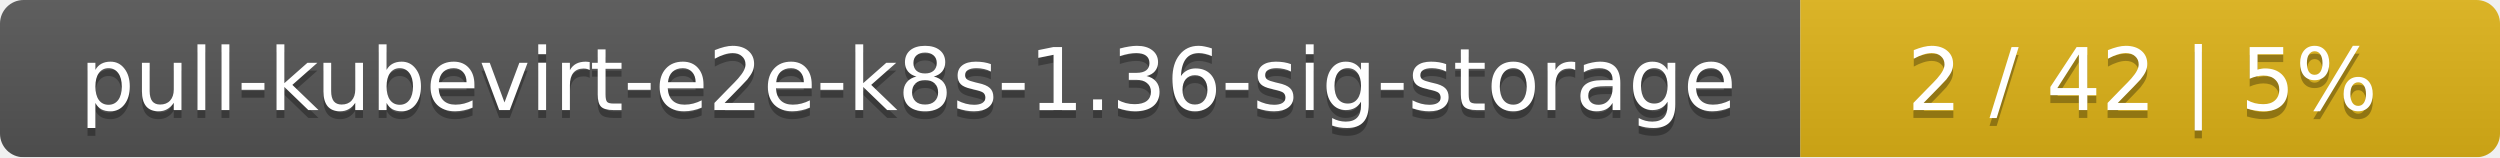
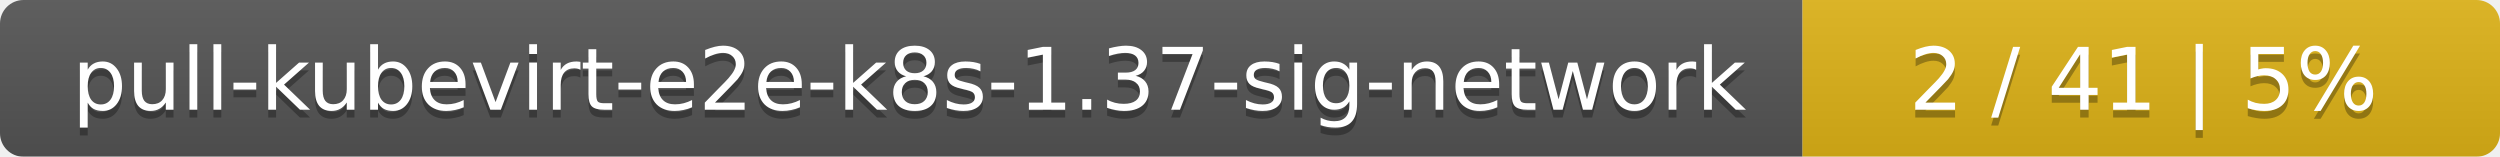
- <svg xmlns="http://www.w3.org/2000/svg" width="318" height="20">
+ <svg xmlns="http://www.w3.org/2000/svg" width="319" height="20">
  <linearGradient id="smooth" x2="0" y2="100%">
    <stop offset="0" stop-color="#bbb" stop-opacity=".1" />
    <stop offset="1" stop-opacity=".1" />
  </linearGradient>
  <mask id="round">
-     <rect width="318" height="20" rx="3" fill="#fff" />
+     <rect width="319" height="20" rx="3" fill="#fff" />
  </mask>
  <g mask="url(#round)">
-     <rect width="229" height="20" fill="#555" />
-     <rect x="229" width="89" height="20" fill="#dfb317" />
-     <rect width="318" height="20" fill="url(#smooth)" />
+     <rect width="230" height="20" fill="#555" />
+     <rect x="230" width="89" height="20" fill="#dfb317" />
+     <rect width="319" height="20" fill="url(#smooth)" />
  </g>
  <g fill="#fff" text-anchor="middle" font-family="DejaVu Sans,Verdana,Geneva,sans-serif" font-size="11">
-     <text x="115.5" y="15" fill="#010101" fill-opacity=".3">pull-kubevirt-e2e-k8s-1.36-sig-storage</text>
-     <text x="115.5" y="14">pull-kubevirt-e2e-k8s-1.36-sig-storage</text>
-     <text x="272.5" y="15" fill="#010101" fill-opacity=".3">2 / 42    |    5%</text>
-     <text x="272.5" y="14">2 / 42    |    5%</text>
+     <text x="116" y="15" fill="#010101" fill-opacity=".3">pull-kubevirt-e2e-k8s-1.37-sig-network</text>
+     <text x="116" y="14">pull-kubevirt-e2e-k8s-1.37-sig-network</text>
+     <text x="273.5" y="15" fill="#010101" fill-opacity=".3">2 / 41    |    5%</text>
+     <text x="273.5" y="14">2 / 41    |    5%</text>
  </g>
</svg>
